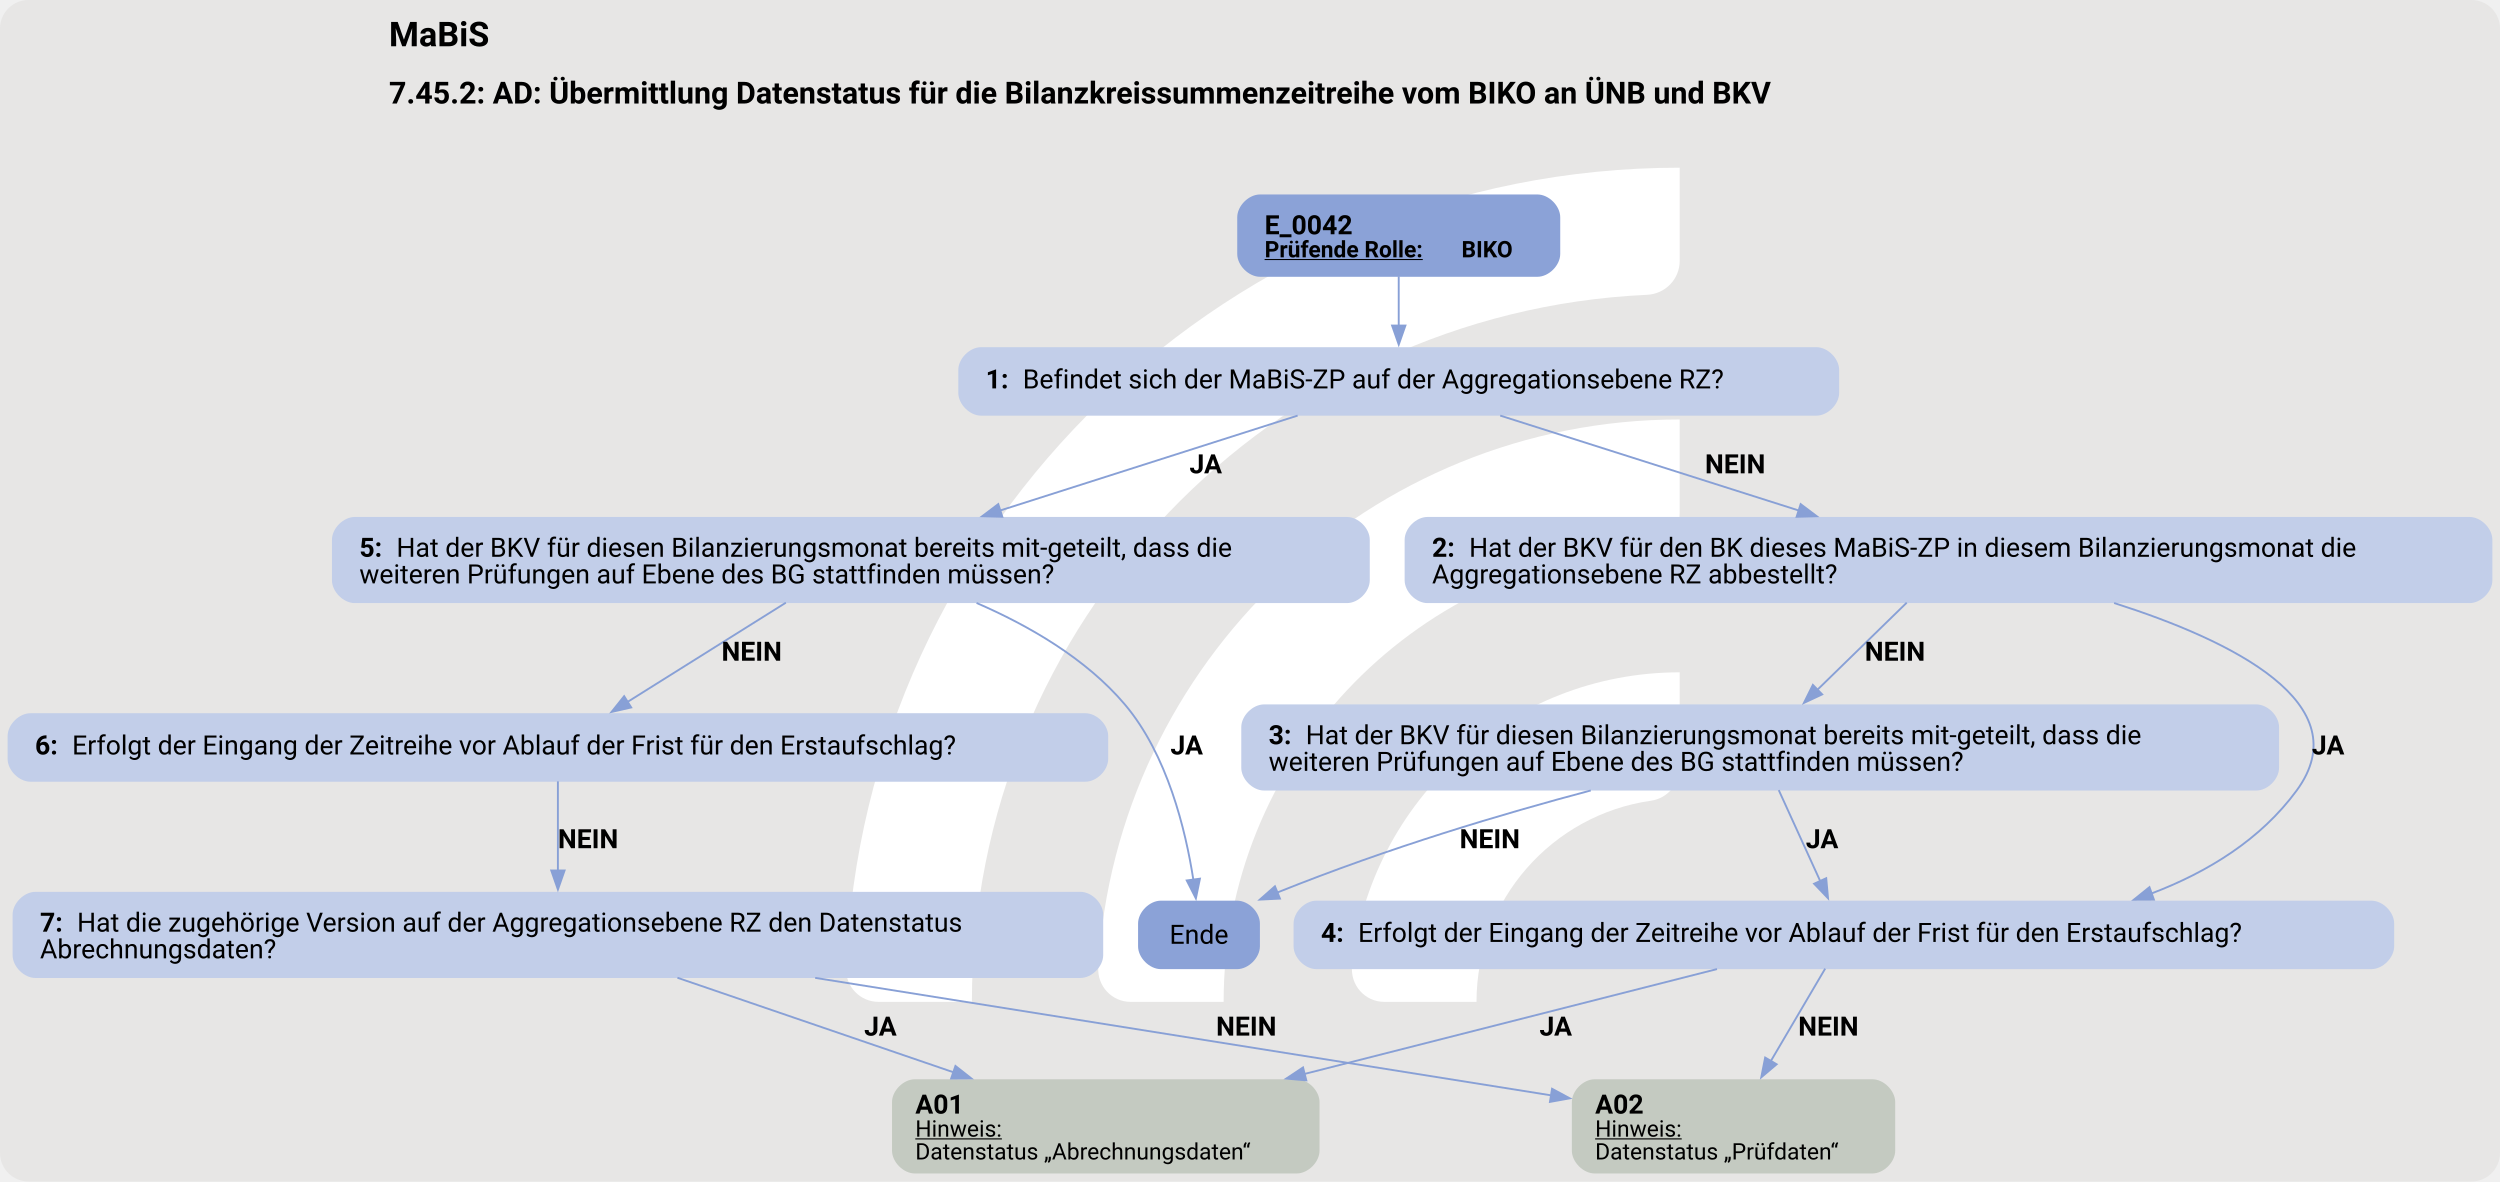
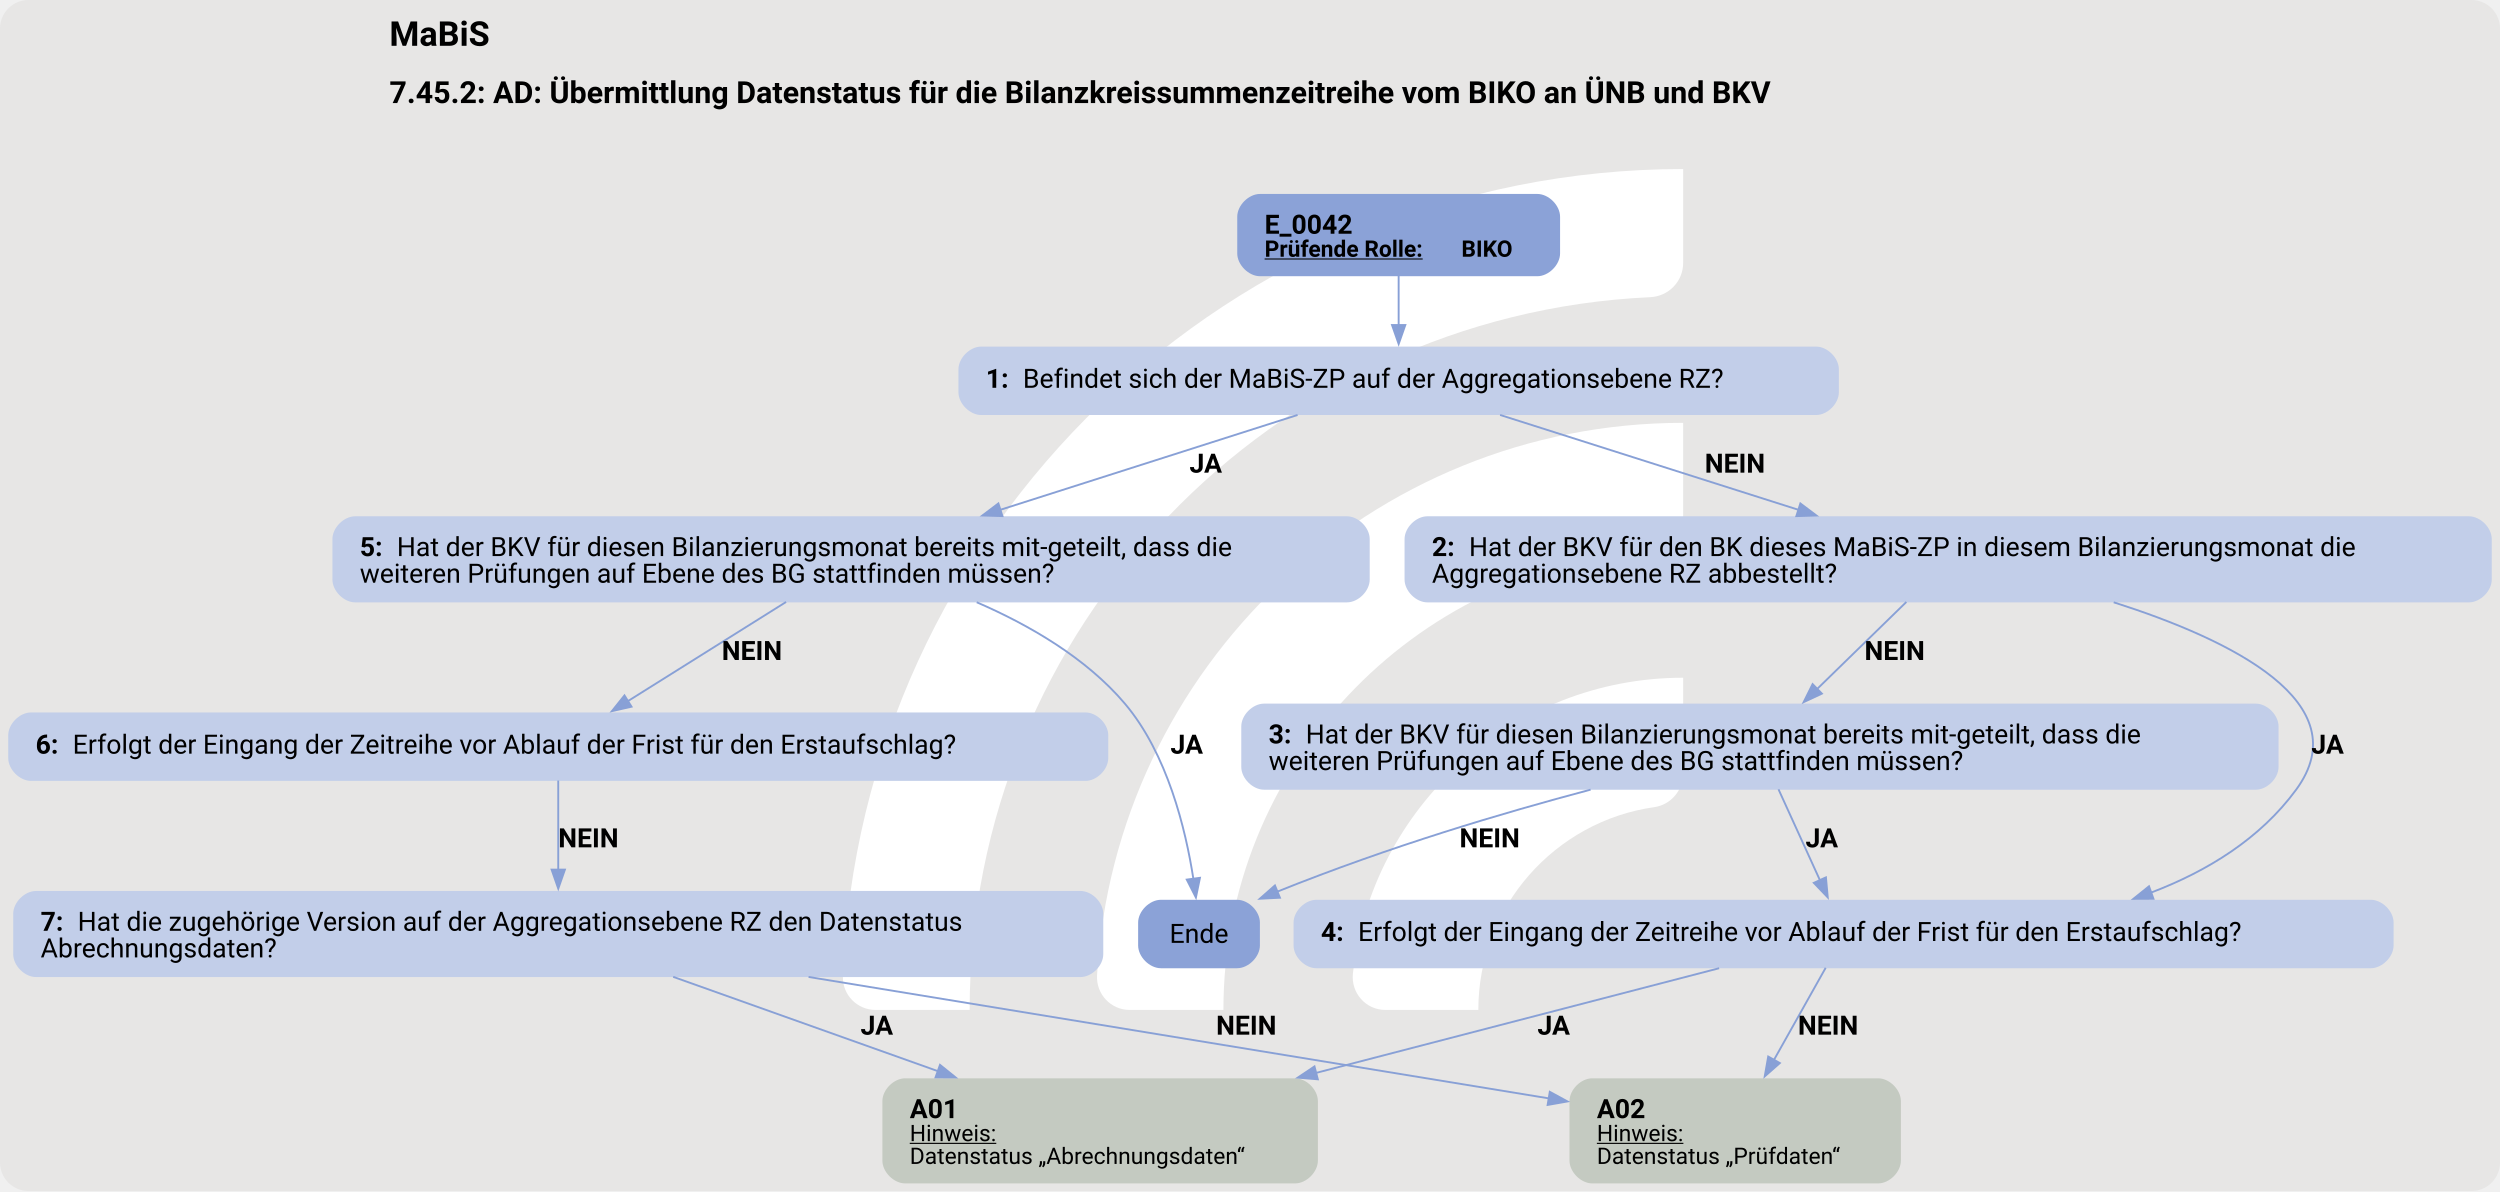
- <svg xmlns="http://www.w3.org/2000/svg" version="1.1" width="1752.0px" viewBox="0 0 1752.0 828.0" height="828.0px">
+ <svg xmlns="http://www.w3.org/2000/svg" version="1.1" width="1752.0px" viewBox="0 0 1752.0 834.667" height="834.667px">
  <g>
-     <svg version="1.1" width="1752.0px" viewBox="0 0 1752.0 828.0" height="828.0px">
-       <rect fill="#e7e6e5" x="0" y="0" width="1752.0" height="828.0" rx="20" ry="20" />
+     <svg version="1.1" width="1752.0px" viewBox="0 0 1752.0 834.667" height="834.667px">
+       <rect fill="#e7e6e5" x="0" y="0" width="1752.0" height="834.667" rx="20" ry="20" />
      <g>
-         <g transform="translate(538.3411, 82.8) scale(1 1) translate(0, 0) scale(1.165869 1.165869) ">
+         <g transform="translate(535.6224, 83.46667) scale(1 1) translate(0, 0) scale(1.175256 1.175256) ">
          <defs>
            <style>.cls-1{fill:#fff;}</style>
          </defs>
          <path class="cls-1" d="M122.44,531.2h-56.1c-11,0-19.9-9.12-19.46-20.11C57.47,243.89,278.15,29.78,547.91,29.78v56.02c0,10.98-8.69,19.89-19.66,20.39-225.51,10.31-405.8,197-405.8,425Z" />
          <path class="cls-1" d="M273.78,531.2h-55.93c-11.23,0-20.09-9.48-19.43-20.69,10.74-183.44,163.39-329.39,349.48-329.39v56.26c0,10.71-8.27,19.62-18.96,20.35-142.35,9.77-255.17,128.69-255.17,273.46Z" />
          <path class="cls-1" d="M425.77,531.2h-55.45c-11.65,0-20.6-10.17-19.33-21.75,10.87-99.03,95.03-176.34,196.92-176.34v57.01c0,10.05-7.28,18.75-17.23,20.16-59.22,8.4-104.91,59.42-104.91,120.92Z" />
        </g>
-         <svg width="1314pt" height="621pt" viewBox="0.00 0.00 1314.18 620.64">
-           <g id="graph0" class="graph" transform="scale(1 1) rotate(0) translate(4 616.64)">
-             <text text-anchor="start" x="200.46" y="-592.54" font-family="Roboto, sans-serif" font-weight="bold" font-size="18.00">MaBiS</text>
-             <text text-anchor="start" x="200.46" y="-562.44" font-family="Roboto, sans-serif" font-weight="bold" font-size="16.00">7.45.2: AD: Übermittlung Datenstatus für die Bilanzkreissummenzeitreihe vom BIKO an ÜNB und BKV</text>
+         <svg width="1314pt" height="626pt" viewBox="0.00 0.00 1314.18 626.40">
+           <g id="graph0" class="graph" transform="scale(1 1) rotate(0) translate(4 622.4)">
+             <text text-anchor="start" x="200.46" y="-598.3" font-family="Roboto, sans-serif" font-weight="bold" font-size="18.00">MaBiS</text>
+             <text text-anchor="start" x="200.46" y="-568.2" font-family="Roboto, sans-serif" font-weight="bold" font-size="16.00">7.45.2: AD: Übermittlung Datenstatus für die Bilanzkreissummenzeitreihe vom BIKO an ÜNB und BKV</text>
            <g id="node1" class="node">
-               <path fill="#8ba2d7" stroke="black" stroke-width="0" d="M804.17,-514.64C804.17,-514.64 658.38,-514.64 658.38,-514.64 652.38,-514.64 646.38,-508.64 646.38,-502.64 646.38,-502.64 646.38,-483.36 646.38,-483.36 646.38,-477.36 652.38,-471.36 658.38,-471.36 658.38,-471.36 804.17,-471.36 804.17,-471.36 810.17,-471.36 816.17,-477.36 816.17,-483.36 816.17,-483.36 816.17,-502.64 816.17,-502.64 816.17,-508.64 810.17,-514.64 804.17,-514.64" />
-               <text text-anchor="start" x="660.77" y="-493.7" font-family="Roboto, sans-serif" font-weight="bold" font-size="14.00">E_0042</text>
-               <text text-anchor="start" x="660.77" y="-481.6" font-family="Roboto, sans-serif" font-weight="bold" text-decoration="underline" font-size="12.00">Prüfende Rolle:</text>
-               <text text-anchor="start" x="764.27" y="-481.6" font-family="Roboto, sans-serif" font-weight="bold" font-size="12.00"> BIKO</text>
+               <path fill="#8ba2d7" stroke="black" stroke-width="0" d="M804.17,-520.4C804.17,-520.4 658.38,-520.4 658.38,-520.4 652.38,-520.4 646.38,-514.4 646.38,-508.4 646.38,-508.4 646.38,-489.12 646.38,-489.12 646.38,-483.12 652.38,-477.12 658.38,-477.12 658.38,-477.12 804.17,-477.12 804.17,-477.12 810.17,-477.12 816.17,-483.12 816.17,-489.12 816.17,-489.12 816.17,-508.4 816.17,-508.4 816.17,-514.4 810.17,-520.4 804.17,-520.4" />
+               <text text-anchor="start" x="660.77" y="-499.46" font-family="Roboto, sans-serif" font-weight="bold" font-size="14.00">E_0042</text>
+               <text text-anchor="start" x="660.77" y="-487.36" font-family="Roboto, sans-serif" font-weight="bold" text-decoration="underline" font-size="12.00">Prüfende Rolle:</text>
+               <text text-anchor="start" x="764.27" y="-487.36" font-family="Roboto, sans-serif" font-weight="bold" font-size="12.00"> BIKO</text>
            </g>
            <g id="node2" class="node">
-               <path fill="#c2cee9" stroke="black" stroke-width="0" d="M950.8,-434.36C950.8,-434.36 511.75,-434.36 511.75,-434.36 505.75,-434.36 499.75,-428.36 499.75,-422.36 499.75,-422.36 499.75,-410.36 499.75,-410.36 499.75,-404.36 505.75,-398.36 511.75,-398.36 511.75,-398.36 950.8,-398.36 950.8,-398.36 956.8,-398.36 962.8,-404.36 962.8,-410.36 962.8,-410.36 962.8,-422.36 962.8,-422.36 962.8,-428.36 956.8,-434.36 950.8,-434.36" />
-               <text text-anchor="start" x="514.15" y="-412.68" font-family="Roboto, sans-serif" font-weight="bold" font-size="14.00">1: </text>
-               <text text-anchor="start" x="533.65" y="-412.68" font-family="Roboto, sans-serif" font-size="14.00">Befindet sich der MaBiS-ZP auf der Aggregationsebene RZ?</text>
+               <path fill="#c2cee9" stroke="black" stroke-width="0" d="M950.8,-440.12C950.8,-440.12 511.75,-440.12 511.75,-440.12 505.75,-440.12 499.75,-434.12 499.75,-428.12 499.75,-428.12 499.75,-416.12 499.75,-416.12 499.75,-410.12 505.75,-404.12 511.75,-404.12 511.75,-404.12 950.8,-404.12 950.8,-404.12 956.8,-404.12 962.8,-410.12 962.8,-416.12 962.8,-416.12 962.8,-428.12 962.8,-428.12 962.8,-434.12 956.8,-440.12 950.8,-440.12" />
+               <text text-anchor="start" x="514.15" y="-418.44" font-family="Roboto, sans-serif" font-weight="bold" font-size="14.00">1: </text>
+               <text text-anchor="start" x="533.65" y="-418.44" font-family="Roboto, sans-serif" font-size="14.00">Befindet sich der MaBiS-ZP auf der Aggregationsebene RZ?</text>
            </g>
            <g id="edge1" class="edge">
-               <path fill="none" stroke="#88a0d6" d="M731.27,-471.6C731.27,-463.53 731.27,-454.12 731.27,-445.43" />
-               <polygon fill="#88a0d6" stroke="#88a0d6" points="734.78,-445.72 731.28,-435.72 727.78,-445.72 734.78,-445.72" />
+               <path fill="none" stroke="#88a0d6" d="M731.27,-477.36C731.27,-469.29 731.27,-459.88 731.27,-451.19" />
+               <polygon fill="#88a0d6" stroke="#88a0d6" points="734.78,-451.48 731.28,-441.48 727.78,-451.48 734.78,-451.48" />
            </g>
            <g id="node3" class="node">
-               <path fill="#c2cee9" stroke="black" stroke-width="0" d="M1294.17,-345.11C1294.17,-345.11 746.38,-345.11 746.38,-345.11 740.38,-345.11 734.38,-339.11 734.38,-333.11 734.38,-333.11 734.38,-311.83 734.38,-311.83 734.38,-305.83 740.38,-299.83 746.38,-299.83 746.38,-299.83 1294.17,-299.83 1294.17,-299.83 1300.17,-299.83 1306.17,-305.83 1306.17,-311.83 1306.17,-311.83 1306.17,-333.11 1306.17,-333.11 1306.17,-339.11 1300.17,-345.11 1294.17,-345.11" />
-               <text text-anchor="start" x="748.77" y="-324.17" font-family="Roboto, sans-serif" font-weight="bold" font-size="14.00">2: </text>
-               <text text-anchor="start" x="768.27" y="-324.17" font-family="Roboto, sans-serif" font-size="14.00">Hat der BKV für den BK dieses MaBiS-ZP in diesem Bilanzierungsmonat die</text>
-               <text text-anchor="start" x="748.77" y="-310.17" font-family="Roboto, sans-serif" font-size="14.00">Aggregationsebene RZ abbestellt?</text>
+               <path fill="#c2cee9" stroke="black" stroke-width="0" d="M1294.17,-350.87C1294.17,-350.87 746.38,-350.87 746.38,-350.87 740.38,-350.87 734.38,-344.87 734.38,-338.87 734.38,-338.87 734.38,-317.59 734.38,-317.59 734.38,-311.59 740.38,-305.59 746.38,-305.59 746.38,-305.59 1294.17,-305.59 1294.17,-305.59 1300.17,-305.59 1306.17,-311.59 1306.17,-317.59 1306.17,-317.59 1306.17,-338.87 1306.17,-338.87 1306.17,-344.87 1300.17,-350.87 1294.17,-350.87" />
+               <text text-anchor="start" x="748.77" y="-329.93" font-family="Roboto, sans-serif" font-weight="bold" font-size="14.00">2: </text>
+               <text text-anchor="start" x="768.27" y="-329.93" font-family="Roboto, sans-serif" font-size="14.00">Hat der BKV für den BK dieses MaBiS-ZP in diesem Bilanzierungsmonat die</text>
+               <text text-anchor="start" x="748.77" y="-315.93" font-family="Roboto, sans-serif" font-size="14.00">Aggregationsebene RZ abbestellt?</text>
            </g>
            <g id="edge2" class="edge">
-               <path fill="none" stroke="#88a0d6" d="M784.62,-398.4C828.68,-384.39 891.86,-364.3 941.71,-348.45" />
-               <polygon fill="#88a0d6" stroke="#88a0d6" points="942.55,-351.86 951.02,-345.49 940.43,-345.19 942.55,-351.86" />
-               <text text-anchor="start" x="892.27" y="-368.06" font-family="Roboto, sans-serif" font-weight="bold" font-size="14.00">NEIN</text>
+               <path fill="none" stroke="#88a0d6" d="M784.62,-404.16C828.68,-390.15 891.86,-370.06 941.71,-354.21" />
+               <polygon fill="#88a0d6" stroke="#88a0d6" points="942.55,-357.62 951.02,-351.25 940.43,-350.95 942.55,-357.62" />
+               <text text-anchor="start" x="892.27" y="-373.82" font-family="Roboto, sans-serif" font-weight="bold" font-size="14.00">NEIN</text>
            </g>
            <g id="node9" class="node">
-               <path fill="#c2cee9" stroke="black" stroke-width="0" d="M704.05,-345.11C704.05,-345.11 182.5,-345.11 182.5,-345.11 176.5,-345.11 170.5,-339.11 170.5,-333.11 170.5,-333.11 170.5,-311.83 170.5,-311.83 170.5,-305.83 176.5,-299.83 182.5,-299.83 182.5,-299.83 704.05,-299.83 704.05,-299.83 710.05,-299.83 716.05,-305.83 716.05,-311.83 716.05,-311.83 716.05,-333.11 716.05,-333.11 716.05,-339.11 710.05,-345.11 704.05,-345.11" />
-               <text text-anchor="start" x="184.9" y="-324.17" font-family="Roboto, sans-serif" font-weight="bold" font-size="14.00">5: </text>
-               <text text-anchor="start" x="204.4" y="-324.17" font-family="Roboto, sans-serif" font-size="14.00">Hat der BKV für diesen Bilanzierungsmonat bereits mit-geteilt, dass die</text>
-               <text text-anchor="start" x="184.9" y="-310.17" font-family="Roboto, sans-serif" font-size="14.00">weiteren Prüfungen auf Ebene des BG stattfinden müssen?</text>
+               <path fill="#c2cee9" stroke="black" stroke-width="0" d="M704.05,-350.87C704.05,-350.87 182.5,-350.87 182.5,-350.87 176.5,-350.87 170.5,-344.87 170.5,-338.87 170.5,-338.87 170.5,-317.59 170.5,-317.59 170.5,-311.59 176.5,-305.59 182.5,-305.59 182.5,-305.59 704.05,-305.59 704.05,-305.59 710.05,-305.59 716.05,-311.59 716.05,-317.59 716.05,-317.59 716.05,-338.87 716.05,-338.87 716.05,-344.87 710.05,-350.87 704.05,-350.87" />
+               <text text-anchor="start" x="184.9" y="-329.93" font-family="Roboto, sans-serif" font-weight="bold" font-size="14.00">5: </text>
+               <text text-anchor="start" x="204.4" y="-329.93" font-family="Roboto, sans-serif" font-size="14.00">Hat der BKV für diesen Bilanzierungsmonat bereits mit-geteilt, dass die</text>
+               <text text-anchor="start" x="184.9" y="-315.93" font-family="Roboto, sans-serif" font-size="14.00">weiteren Prüfungen auf Ebene des BG stattfinden müssen?</text>
            </g>
            <g id="edge3" class="edge">
-               <path fill="none" stroke="#88a0d6" d="M678.12,-398.4C634.2,-384.39 571.24,-364.3 521.56,-348.45" />
-               <polygon fill="#88a0d6" stroke="#88a0d6" points="522.89,-345.2 512.3,-345.49 520.76,-351.87 522.89,-345.2" />
-               <text text-anchor="start" x="621.27" y="-368.06" font-family="Roboto, sans-serif" font-weight="bold" font-size="14.00">JA</text>
+               <path fill="none" stroke="#88a0d6" d="M678.12,-404.16C634.2,-390.15 571.24,-370.06 521.56,-354.21" />
+               <polygon fill="#88a0d6" stroke="#88a0d6" points="522.89,-350.96 512.3,-351.25 520.76,-357.63 522.89,-350.96" />
+               <text text-anchor="start" x="621.27" y="-373.82" font-family="Roboto, sans-serif" font-weight="bold" font-size="14.00">JA</text>
            </g>
            <g id="node4" class="node">
-               <path fill="#c2cee9" stroke="black" stroke-width="0" d="M1182.05,-246.58C1182.05,-246.58 660.5,-246.58 660.5,-246.58 654.5,-246.58 648.5,-240.58 648.5,-234.58 648.5,-234.58 648.5,-213.3 648.5,-213.3 648.5,-207.3 654.5,-201.3 660.5,-201.3 660.5,-201.3 1182.05,-201.3 1182.05,-201.3 1188.05,-201.3 1194.05,-207.3 1194.05,-213.3 1194.05,-213.3 1194.05,-234.58 1194.05,-234.58 1194.05,-240.58 1188.05,-246.58 1182.05,-246.58" />
-               <text text-anchor="start" x="662.9" y="-225.64" font-family="Roboto, sans-serif" font-weight="bold" font-size="14.00">3: </text>
-               <text text-anchor="start" x="682.4" y="-225.64" font-family="Roboto, sans-serif" font-size="14.00">Hat der BKV für diesen Bilanzierungsmonat bereits mit-geteilt, dass die</text>
-               <text text-anchor="start" x="662.9" y="-211.64" font-family="Roboto, sans-serif" font-size="14.00">weiteren Prüfungen auf Ebene des BG stattfinden müssen?</text>
+               <path fill="#c2cee9" stroke="black" stroke-width="0" d="M1182.05,-252.34C1182.05,-252.34 660.5,-252.34 660.5,-252.34 654.5,-252.34 648.5,-246.34 648.5,-240.34 648.5,-240.34 648.5,-219.06 648.5,-219.06 648.5,-213.06 654.5,-207.06 660.5,-207.06 660.5,-207.06 1182.05,-207.06 1182.05,-207.06 1188.05,-207.06 1194.05,-213.06 1194.05,-219.06 1194.05,-219.06 1194.05,-240.34 1194.05,-240.34 1194.05,-246.34 1188.05,-252.34 1182.05,-252.34" />
+               <text text-anchor="start" x="662.9" y="-231.4" font-family="Roboto, sans-serif" font-weight="bold" font-size="14.00">3: </text>
+               <text text-anchor="start" x="682.4" y="-231.4" font-family="Roboto, sans-serif" font-size="14.00">Hat der BKV für diesen Bilanzierungsmonat bereits mit-geteilt, dass die</text>
+               <text text-anchor="start" x="662.9" y="-217.4" font-family="Roboto, sans-serif" font-size="14.00">weiteren Prüfungen auf Ebene des BG stattfinden müssen?</text>
            </g>
            <g id="edge5" class="edge">
-               <path fill="none" stroke="#88a0d6" d="M998.3,-300.05C984.46,-286.55 966.41,-268.95 951.26,-254.17" />
-               <polygon fill="#88a0d6" stroke="#88a0d6" points="953.87,-251.84 944.27,-247.36 948.98,-256.85 953.87,-251.84" />
-               <text text-anchor="start" x="976.27" y="-269.53" font-family="Roboto, sans-serif" font-weight="bold" font-size="14.00">NEIN</text>
+               <path fill="none" stroke="#88a0d6" d="M998.3,-305.81C984.46,-292.31 966.41,-274.71 951.26,-259.93" />
+               <polygon fill="#88a0d6" stroke="#88a0d6" points="953.87,-257.6 944.27,-253.12 948.98,-262.61 953.87,-257.6" />
+               <text text-anchor="start" x="976.27" y="-275.29" font-family="Roboto, sans-serif" font-weight="bold" font-size="14.00">NEIN</text>
            </g>
            <g id="node6" class="node">
-               <path fill="#c2cee9" stroke="black" stroke-width="0" d="M1242.55,-143.41C1242.55,-143.41 688,-143.41 688,-143.41 682,-143.41 676,-137.41 676,-131.41 676,-131.41 676,-119.41 676,-119.41 676,-113.41 682,-107.41 688,-107.41 688,-107.41 1242.55,-107.41 1242.55,-107.41 1248.55,-107.41 1254.55,-113.41 1254.55,-119.41 1254.55,-119.41 1254.55,-131.41 1254.55,-131.41 1254.55,-137.41 1248.55,-143.41 1242.55,-143.41" />
-               <text text-anchor="start" x="690.4" y="-121.73" font-family="Roboto, sans-serif" font-weight="bold" font-size="14.00">4: </text>
-               <text text-anchor="start" x="709.9" y="-121.73" font-family="Roboto, sans-serif" font-size="14.00">Erfolgt der Eingang der Zeitreihe vor Ablauf der Frist für den Erstaufschlag?</text>
+               <path fill="#c2cee9" stroke="black" stroke-width="0" d="M1242.55,-149.17C1242.55,-149.17 688,-149.17 688,-149.17 682,-149.17 676,-143.17 676,-137.17 676,-137.17 676,-125.17 676,-125.17 676,-119.17 682,-113.17 688,-113.17 688,-113.17 1242.55,-113.17 1242.55,-113.17 1248.55,-113.17 1254.55,-119.17 1254.55,-125.17 1254.55,-125.17 1254.55,-137.17 1254.55,-137.17 1254.55,-143.17 1248.55,-149.17 1242.55,-149.17" />
+               <text text-anchor="start" x="690.4" y="-127.5" font-family="Roboto, sans-serif" font-weight="bold" font-size="14.00">4: </text>
+               <text text-anchor="start" x="709.9" y="-127.5" font-family="Roboto, sans-serif" font-size="14.00">Erfolgt der Eingang der Zeitreihe vor Ablauf der Frist für den Erstaufschlag?</text>
            </g>
            <g id="edge4" class="edge">
-               <path fill="none" stroke="#88a0d6" d="M1107.33,-299.87C1169.51,-280.07 1236.72,-246.88 1203.28,-201.3 1184.42,-175.6 1156.75,-158.49 1126.88,-147.15" />
-               <polygon fill="#88a0d6" stroke="#88a0d6" points="1128.25,-143.93 1117.66,-143.88 1125.91,-150.52 1128.25,-143.93" />
-               <text text-anchor="start" x="1211.28" y="-220.26" font-family="Roboto, sans-serif" font-weight="bold" font-size="14.00">JA</text>
+               <path fill="none" stroke="#88a0d6" d="M1107.33,-305.63C1169.51,-285.83 1236.72,-252.64 1203.28,-207.06 1184.42,-181.36 1156.75,-164.25 1126.88,-152.91" />
+               <polygon fill="#88a0d6" stroke="#88a0d6" points="1128.25,-149.69 1117.66,-149.64 1125.91,-156.28 1128.25,-149.69" />
+               <text text-anchor="start" x="1211.28" y="-226.02" font-family="Roboto, sans-serif" font-weight="bold" font-size="14.00">JA</text>
            </g>
            <g id="node5" class="node">
-               <path fill="#8ba2d7" stroke="black" stroke-width="0" d="M646.3,-143.41C646.3,-143.41 606.25,-143.41 606.25,-143.41 600.25,-143.41 594.25,-137.41 594.25,-131.41 594.25,-131.41 594.25,-119.41 594.25,-119.41 594.25,-113.41 600.25,-107.41 606.25,-107.41 606.25,-107.41 646.3,-107.41 646.3,-107.41 652.3,-107.41 658.3,-113.41 658.3,-119.41 658.3,-119.41 658.3,-131.41 658.3,-131.41 658.3,-137.41 652.3,-143.41 646.3,-143.41" />
-               <text text-anchor="middle" x="626.27" y="-120.73" font-family="Roboto, sans-serif" font-size="14.00">Ende</text>
+               <path fill="#8ba2d7" stroke="black" stroke-width="0" d="M646.3,-149.17C646.3,-149.17 606.25,-149.17 606.25,-149.17 600.25,-149.17 594.25,-143.17 594.25,-137.17 594.25,-137.17 594.25,-125.17 594.25,-125.17 594.25,-119.17 600.25,-113.17 606.25,-113.17 606.25,-113.17 646.3,-113.17 646.3,-113.17 652.3,-113.17 658.3,-119.17 658.3,-125.17 658.3,-125.17 658.3,-137.17 658.3,-137.17 658.3,-143.17 652.3,-149.17 646.3,-149.17" />
+               <text text-anchor="middle" x="626.27" y="-126.5" font-family="Roboto, sans-serif" font-size="14.00">Ende</text>
            </g>
            <g id="edge7" class="edge">
-               <path fill="none" stroke="#88a0d6" d="M832.22,-201.34C785.51,-188.92 727.48,-171.78 667.32,-147.65" />
-               <polygon fill="#88a0d6" stroke="#88a0d6" points="668.84,-144.49 658.26,-143.96 666.2,-150.97 668.84,-144.49" />
-               <text text-anchor="start" x="763.27" y="-171" font-family="Roboto, sans-serif" font-weight="bold" font-size="14.00">NEIN</text>
+               <path fill="none" stroke="#88a0d6" d="M832.22,-207.1C785.51,-194.68 727.48,-177.54 667.32,-153.41" />
+               <polygon fill="#88a0d6" stroke="#88a0d6" points="668.84,-150.25 658.26,-149.72 666.2,-156.73 668.84,-150.25" />
+               <text text-anchor="start" x="763.27" y="-176.76" font-family="Roboto, sans-serif" font-weight="bold" font-size="14.00">NEIN</text>
            </g>
            <g id="edge6" class="edge">
-               <path fill="none" stroke="#88a0d6" d="M931.04,-201.52C937.48,-187.39 945.97,-168.77 952.88,-153.61" />
-               <polygon fill="#88a0d6" stroke="#88a0d6" points="955.99,-155.21 956.95,-144.66 949.62,-152.31 955.99,-155.21" />
-               <text text-anchor="start" x="945.27" y="-171" font-family="Roboto, sans-serif" font-weight="bold" font-size="14.00">JA</text>
+               <path fill="none" stroke="#88a0d6" d="M931.04,-207.28C937.48,-193.15 945.97,-174.53 952.88,-159.37" />
+               <polygon fill="#88a0d6" stroke="#88a0d6" points="955.99,-160.97 956.95,-150.42 949.62,-158.07 955.99,-160.97" />
+               <text text-anchor="start" x="945.27" y="-176.76" font-family="Roboto, sans-serif" font-weight="bold" font-size="14.00">JA</text>
            </g>
            <g id="node7" class="node">
-               <path fill="#c4cac1" stroke="black" stroke-width="0" d="M677.64,-49.52C677.64,-49.52 476.91,-49.52 476.91,-49.52 470.91,-49.52 464.91,-43.52 464.91,-37.52 464.91,-37.52 464.91,-12 464.91,-12 464.91,-6 470.91,0 476.91,0 476.91,0 677.64,0 677.64,0 683.64,0 689.64,-6 689.64,-12 689.64,-12 689.64,-37.52 689.64,-37.52 689.64,-43.52 683.64,-49.52 677.64,-49.52" />
-               <text text-anchor="start" x="477.15" y="-31.46" font-family="Roboto, sans-serif" font-weight="bold" font-size="14.00">A01</text>
-               <text text-anchor="start" x="477.15" y="-19.36" font-family="Roboto, sans-serif" text-decoration="underline" font-size="12.00">Hinweis:</text>
-               <text text-anchor="start" x="477.15" y="-7.36" font-family="Roboto, sans-serif" font-size="12.00">Datenstatus „Abrechnungsdaten“</text>
+               <path fill="#c4cac1" stroke="black" stroke-width="0" d="M676.8,-55.28C676.8,-55.28 471.75,-55.28 471.75,-55.28 465.75,-55.28 459.75,-49.28 459.75,-43.28 459.75,-43.28 459.75,-12 459.75,-12 459.75,-6 465.75,0 471.75,0 471.75,0 676.8,0 676.8,0 682.8,0 688.8,-6 688.8,-12 688.8,-12 688.8,-43.28 688.8,-43.28 688.8,-49.28 682.8,-55.28 676.8,-55.28" />
+               <text text-anchor="start" x="474.15" y="-34.34" font-family="Roboto, sans-serif" font-weight="bold" font-size="14.00">A01</text>
+               <text text-anchor="start" x="474.15" y="-22.24" font-family="Roboto, sans-serif" text-decoration="underline" font-size="12.00">Hinweis:</text>
+               <text text-anchor="start" x="474.15" y="-10.24" font-family="Roboto, sans-serif" font-size="12.00">Datenstatus „Abrechnungsdaten“</text>
            </g>
            <g id="edge8" class="edge">
-               <path fill="none" stroke="#88a0d6" d="M898.58,-107.45C838.93,-92.29 750.55,-69.81 681.57,-52.28" />
-               <polygon fill="#88a0d6" stroke="#88a0d6" points="682.69,-48.95 672.14,-49.88 680.97,-55.74 682.69,-48.95" />
-               <text text-anchor="start" x="805.27" y="-72.47" font-family="Roboto, sans-serif" font-weight="bold" font-size="14.00">JA</text>
+               <path fill="none" stroke="#88a0d6" d="M899.83,-113.18C842.05,-98.17 756.53,-75.97 687.64,-58.08" />
+               <polygon fill="#88a0d6" stroke="#88a0d6" points="688.76,-54.75 678.2,-55.63 687,-61.53 688.76,-54.75" />
+               <text text-anchor="start" x="804.27" y="-78.23" font-family="Roboto, sans-serif" font-weight="bold" font-size="14.00">JA</text>
            </g>
            <g id="node8" class="node">
-               <path fill="#c4cac1" stroke="black" stroke-width="0" d="M980.26,-49.52C980.26,-49.52 834.28,-49.52 834.28,-49.52 828.28,-49.52 822.28,-43.52 822.28,-37.52 822.28,-37.52 822.28,-12 822.28,-12 822.28,-6 828.28,0 834.28,0 834.28,0 980.26,0 980.26,0 986.26,0 992.26,-6 992.26,-12 992.26,-12 992.26,-37.52 992.26,-37.52 992.26,-43.52 986.26,-49.52 980.26,-49.52" />
-               <text text-anchor="start" x="834.52" y="-31.46" font-family="Roboto, sans-serif" font-weight="bold" font-size="14.00">A02</text>
-               <text text-anchor="start" x="834.52" y="-19.36" font-family="Roboto, sans-serif" text-decoration="underline" font-size="12.00">Hinweis:</text>
-               <text text-anchor="start" x="834.52" y="-7.36" font-family="Roboto, sans-serif" font-size="12.00">Datenstatus „Prüfdaten“</text>
+               <path fill="#c4cac1" stroke="black" stroke-width="0" d="M983.42,-55.28C983.42,-55.28 833.12,-55.28 833.12,-55.28 827.12,-55.28 821.12,-49.28 821.12,-43.28 821.12,-43.28 821.12,-12 821.12,-12 821.12,-6 827.12,0 833.12,0 833.12,0 983.42,0 983.42,0 989.42,0 995.42,-6 995.42,-12 995.42,-12 995.42,-43.28 995.42,-43.28 995.42,-49.28 989.42,-55.28 983.42,-55.28" />
+               <text text-anchor="start" x="835.52" y="-34.34" font-family="Roboto, sans-serif" font-weight="bold" font-size="14.00">A02</text>
+               <text text-anchor="start" x="835.52" y="-22.24" font-family="Roboto, sans-serif" text-decoration="underline" font-size="12.00">Hinweis:</text>
+               <text text-anchor="start" x="835.52" y="-10.24" font-family="Roboto, sans-serif" font-size="12.00">Datenstatus „Prüfdaten“</text>
            </g>
            <g id="edge9" class="edge">
-               <path fill="none" stroke="#88a0d6" d="M955.44,-107.68C947.62,-94.38 936.44,-75.37 926.83,-59.01" />
-               <polygon fill="#88a0d6" stroke="#88a0d6" points="929.93,-57.4 921.85,-50.55 923.9,-60.94 929.93,-57.4" />
-               <text text-anchor="start" x="941.27" y="-72.47" font-family="Roboto, sans-serif" font-weight="bold" font-size="14.00">NEIN</text>
+               <path fill="none" stroke="#88a0d6" d="M955.86,-113.4C948.48,-100.25 937.93,-81.46 928.64,-64.92" />
+               <polygon fill="#88a0d6" stroke="#88a0d6" points="931.75,-63.3 923.8,-56.29 925.64,-66.73 931.75,-63.3" />
+               <text text-anchor="start" x="941.27" y="-78.23" font-family="Roboto, sans-serif" font-weight="bold" font-size="14.00">NEIN</text>
            </g>
            <g id="edge10" class="edge">
-               <path fill="none" stroke="#88a0d6" d="M509.35,-299.9C536.77,-288.01 566.88,-270.67 587.27,-246.58 609.64,-220.16 619.25,-180.64 623.34,-154.22" />
-               <polygon fill="#88a0d6" stroke="#88a0d6" points="626.77,-154.97 624.64,-144.59 619.83,-154.03 626.77,-154.97" />
-               <text text-anchor="start" x="611.27" y="-220.26" font-family="Roboto, sans-serif" font-weight="bold" font-size="14.00">JA</text>
+               <path fill="none" stroke="#88a0d6" d="M509.35,-305.66C536.77,-293.77 566.88,-276.43 587.27,-252.34 609.64,-225.92 619.25,-186.4 623.34,-159.98" />
+               <polygon fill="#88a0d6" stroke="#88a0d6" points="626.77,-160.73 624.64,-150.35 619.83,-159.79 626.77,-160.73" />
+               <text text-anchor="start" x="611.27" y="-226.02" font-family="Roboto, sans-serif" font-weight="bold" font-size="14.00">JA</text>
            </g>
            <g id="node10" class="node">
-               <path fill="#c2cee9" stroke="black" stroke-width="0" d="M566.55,-241.94C566.55,-241.94 12,-241.94 12,-241.94 6,-241.94 0,-235.94 0,-229.94 0,-229.94 0,-217.94 0,-217.94 0,-211.94 6,-205.94 12,-205.94 12,-205.94 566.55,-205.94 566.55,-205.94 572.55,-205.94 578.55,-211.94 578.55,-217.94 578.55,-217.94 578.55,-229.94 578.55,-229.94 578.55,-235.94 572.55,-241.94 566.55,-241.94" />
-               <text text-anchor="start" x="14.4" y="-220.26" font-family="Roboto, sans-serif" font-weight="bold" font-size="14.00">6: </text>
-               <text text-anchor="start" x="33.9" y="-220.26" font-family="Roboto, sans-serif" font-size="14.00">Erfolgt der Eingang der Zeitreihe vor Ablauf der Frist für den Erstaufschlag?</text>
+               <path fill="#c2cee9" stroke="black" stroke-width="0" d="M566.55,-247.7C566.55,-247.7 12,-247.7 12,-247.7 6,-247.7 0,-241.7 0,-235.7 0,-235.7 0,-223.7 0,-223.7 0,-217.7 6,-211.7 12,-211.7 12,-211.7 566.55,-211.7 566.55,-211.7 572.55,-211.7 578.55,-217.7 578.55,-223.7 578.55,-223.7 578.55,-235.7 578.55,-235.7 578.55,-241.7 572.55,-247.7 566.55,-247.7" />
+               <text text-anchor="start" x="14.4" y="-226.02" font-family="Roboto, sans-serif" font-weight="bold" font-size="14.00">6: </text>
+               <text text-anchor="start" x="33.9" y="-226.02" font-family="Roboto, sans-serif" font-size="14.00">Erfolgt der Eingang der Zeitreihe vor Ablauf der Frist für den Erstaufschlag?</text>
            </g>
            <g id="edge11" class="edge">
-               <path fill="none" stroke="#88a0d6" d="M409.1,-300.05C384.38,-284.55 351.02,-263.64 325.78,-247.82" />
-               <polygon fill="#88a0d6" stroke="#88a0d6" points="327.81,-244.97 317.48,-242.62 324.1,-250.9 327.81,-244.97" />
-               <text text-anchor="start" x="375.27" y="-269.53" font-family="Roboto, sans-serif" font-weight="bold" font-size="14.00">NEIN</text>
+               <path fill="none" stroke="#88a0d6" d="M409.1,-305.81C384.38,-290.31 351.02,-269.4 325.78,-253.58" />
+               <polygon fill="#88a0d6" stroke="#88a0d6" points="327.81,-250.73 317.48,-248.38 324.1,-256.66 327.81,-250.73" />
+               <text text-anchor="start" x="375.27" y="-275.29" font-family="Roboto, sans-serif" font-weight="bold" font-size="14.00">NEIN</text>
            </g>
            <g id="node11" class="node">
-               <path fill="#c2cee9" stroke="black" stroke-width="0" d="M563.92,-148.05C563.92,-148.05 14.62,-148.05 14.62,-148.05 8.62,-148.05 2.62,-142.05 2.62,-136.05 2.62,-136.05 2.62,-114.77 2.62,-114.77 2.62,-108.77 8.62,-102.77 14.62,-102.77 14.62,-102.77 563.92,-102.77 563.92,-102.77 569.92,-102.77 575.92,-108.77 575.92,-114.77 575.92,-114.77 575.92,-136.05 575.92,-136.05 575.92,-142.05 569.92,-148.05 563.92,-148.05" />
-               <text text-anchor="start" x="17.02" y="-127.11" font-family="Roboto, sans-serif" font-weight="bold" font-size="14.00">7: </text>
-               <text text-anchor="start" x="36.52" y="-127.11" font-family="Roboto, sans-serif" font-size="14.00">Hat die zugehörige Version auf der Aggregationsebene RZ den Datenstatus</text>
-               <text text-anchor="start" x="17.02" y="-113.11" font-family="Roboto, sans-serif" font-size="14.00">Abrechnungsdaten?</text>
+               <path fill="#c2cee9" stroke="black" stroke-width="0" d="M563.92,-153.81C563.92,-153.81 14.62,-153.81 14.62,-153.81 8.62,-153.81 2.62,-147.81 2.62,-141.81 2.62,-141.81 2.62,-120.53 2.62,-120.53 2.62,-114.53 8.62,-108.53 14.62,-108.53 14.62,-108.53 563.92,-108.53 563.92,-108.53 569.92,-108.53 575.92,-114.53 575.92,-120.53 575.92,-120.53 575.92,-141.81 575.92,-141.81 575.92,-147.81 569.92,-153.81 563.92,-153.81" />
+               <text text-anchor="start" x="17.02" y="-132.87" font-family="Roboto, sans-serif" font-weight="bold" font-size="14.00">7: </text>
+               <text text-anchor="start" x="36.52" y="-132.87" font-family="Roboto, sans-serif" font-size="14.00">Hat die zugehörige Version auf der Aggregationsebene RZ den Datenstatus</text>
+               <text text-anchor="start" x="17.02" y="-118.87" font-family="Roboto, sans-serif" font-size="14.00">Abrechnungsdaten?</text>
            </g>
            <g id="edge12" class="edge">
-               <path fill="none" stroke="#88a0d6" d="M289.27,-206.13C289.27,-193.21 289.27,-174.98 289.27,-159.21" />
-               <polygon fill="#88a0d6" stroke="#88a0d6" points="292.78,-159.27 289.28,-149.27 285.78,-159.27 292.78,-159.27" />
-               <text text-anchor="start" x="289.27" y="-171" font-family="Roboto, sans-serif" font-weight="bold" font-size="14.00">NEIN</text>
+               <path fill="none" stroke="#88a0d6" d="M289.27,-211.89C289.27,-198.97 289.27,-180.74 289.27,-164.97" />
+               <polygon fill="#88a0d6" stroke="#88a0d6" points="292.78,-165.03 289.28,-155.03 285.78,-165.03 292.78,-165.03" />
+               <text text-anchor="start" x="289.27" y="-176.76" font-family="Roboto, sans-serif" font-weight="bold" font-size="14.00">NEIN</text>
            </g>
            <g id="edge13" class="edge">
-               <path fill="none" stroke="#88a0d6" d="M352.12,-102.88C394.72,-88.29 451.38,-68.88 497.21,-53.19" />
-               <polygon fill="#88a0d6" stroke="#88a0d6" points="498.25,-56.53 506.58,-49.98 495.98,-49.91 498.25,-56.53" />
-               <text text-anchor="start" x="450.27" y="-72.47" font-family="Roboto, sans-serif" font-weight="bold" font-size="14.00">JA</text>
+               <path fill="none" stroke="#88a0d6" d="M349.72,-108.64C390.26,-94.2 444.24,-74.97 489.11,-58.98" />
+               <polygon fill="#88a0d6" stroke="#88a0d6" points="490.05,-62.36 498.29,-55.71 487.7,-55.77 490.05,-62.36" />
+               <text text-anchor="start" x="448.27" y="-78.23" font-family="Roboto, sans-serif" font-weight="bold" font-size="14.00">JA</text>
            </g>
            <g id="edge14" class="edge">
-               <path fill="none" stroke="#88a0d6" d="M424.52,-102.82C541.56,-84.14 707.89,-57.59 811.6,-41.03" />
-               <polygon fill="#88a0d6" stroke="#88a0d6" points="811.87,-44.53 821.19,-39.5 810.76,-37.62 811.87,-44.53" />
-               <text text-anchor="start" x="635.27" y="-72.47" font-family="Roboto, sans-serif" font-weight="bold" font-size="14.00">NEIN</text>
+               <path fill="none" stroke="#88a0d6" d="M420.93,-108.58C537.55,-89.45 705.16,-61.96 810.31,-44.71" />
+               <polygon fill="#88a0d6" stroke="#88a0d6" points="810.76,-48.18 820.06,-43.11 809.62,-41.27 810.76,-48.18" />
+               <text text-anchor="start" x="635.27" y="-78.23" font-family="Roboto, sans-serif" font-weight="bold" font-size="14.00">NEIN</text>
            </g>
          </g>
        </svg>
      </g>
    </svg>
  </g>
</svg>
